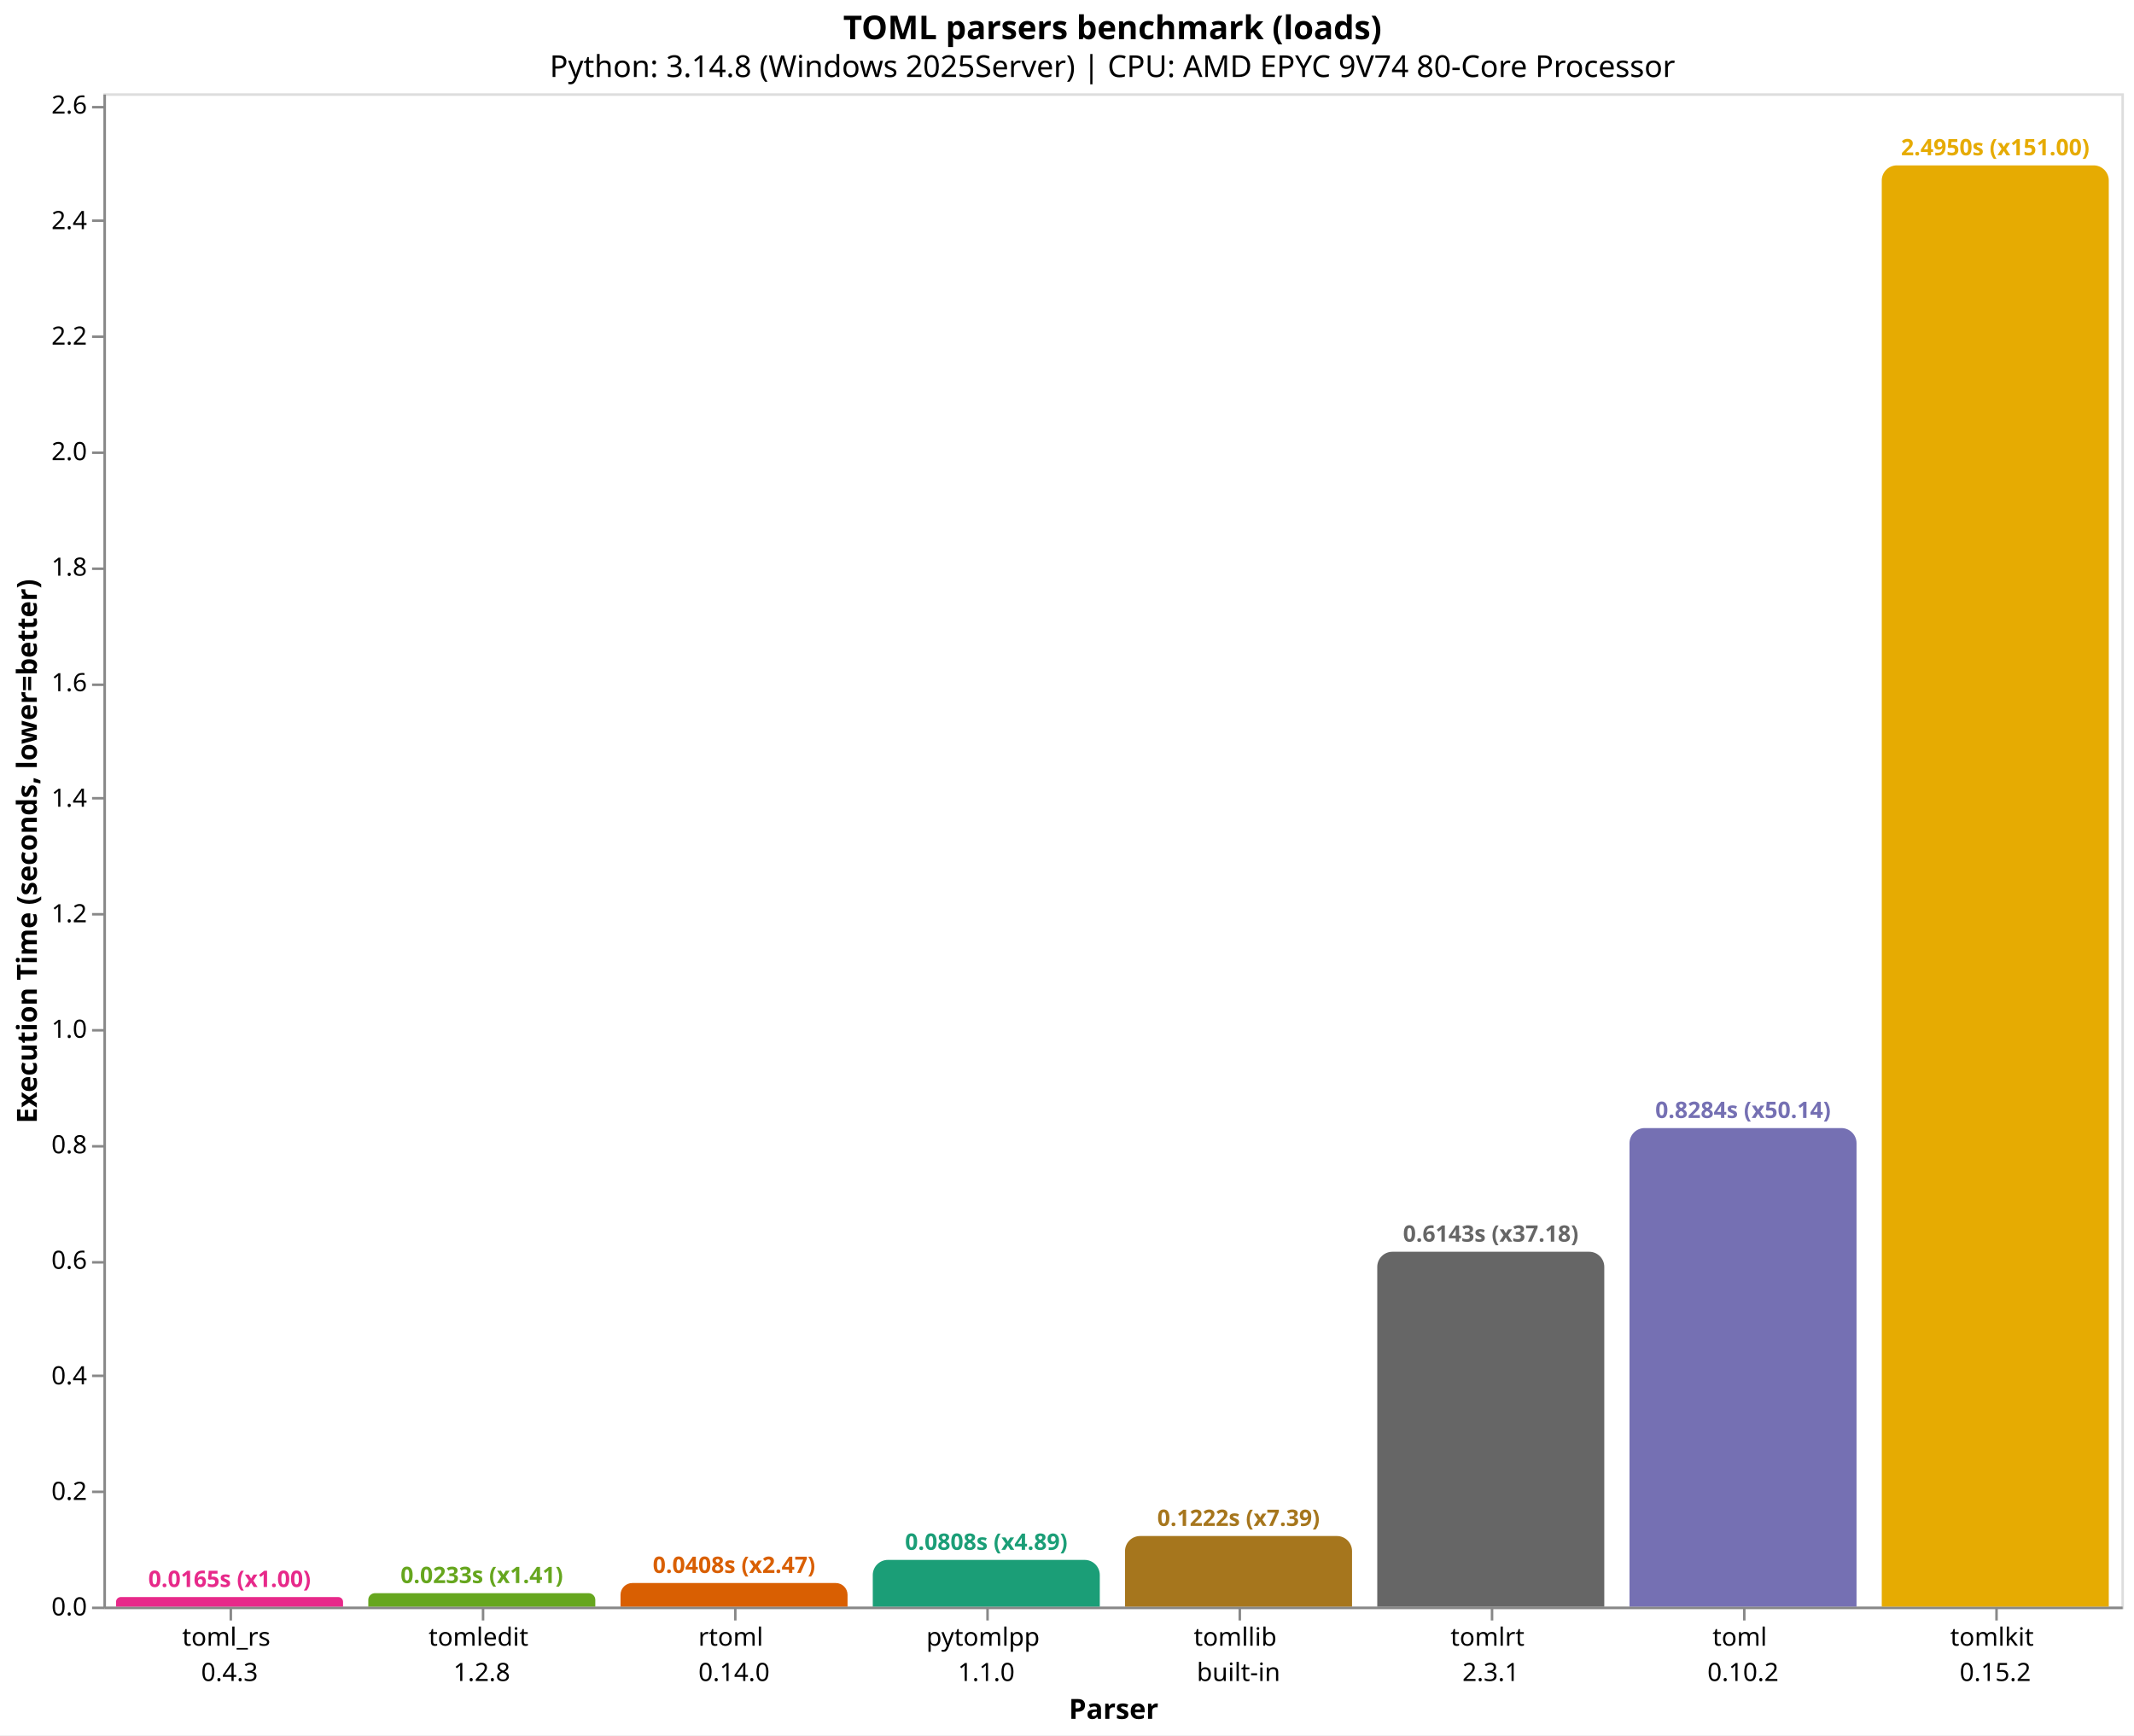
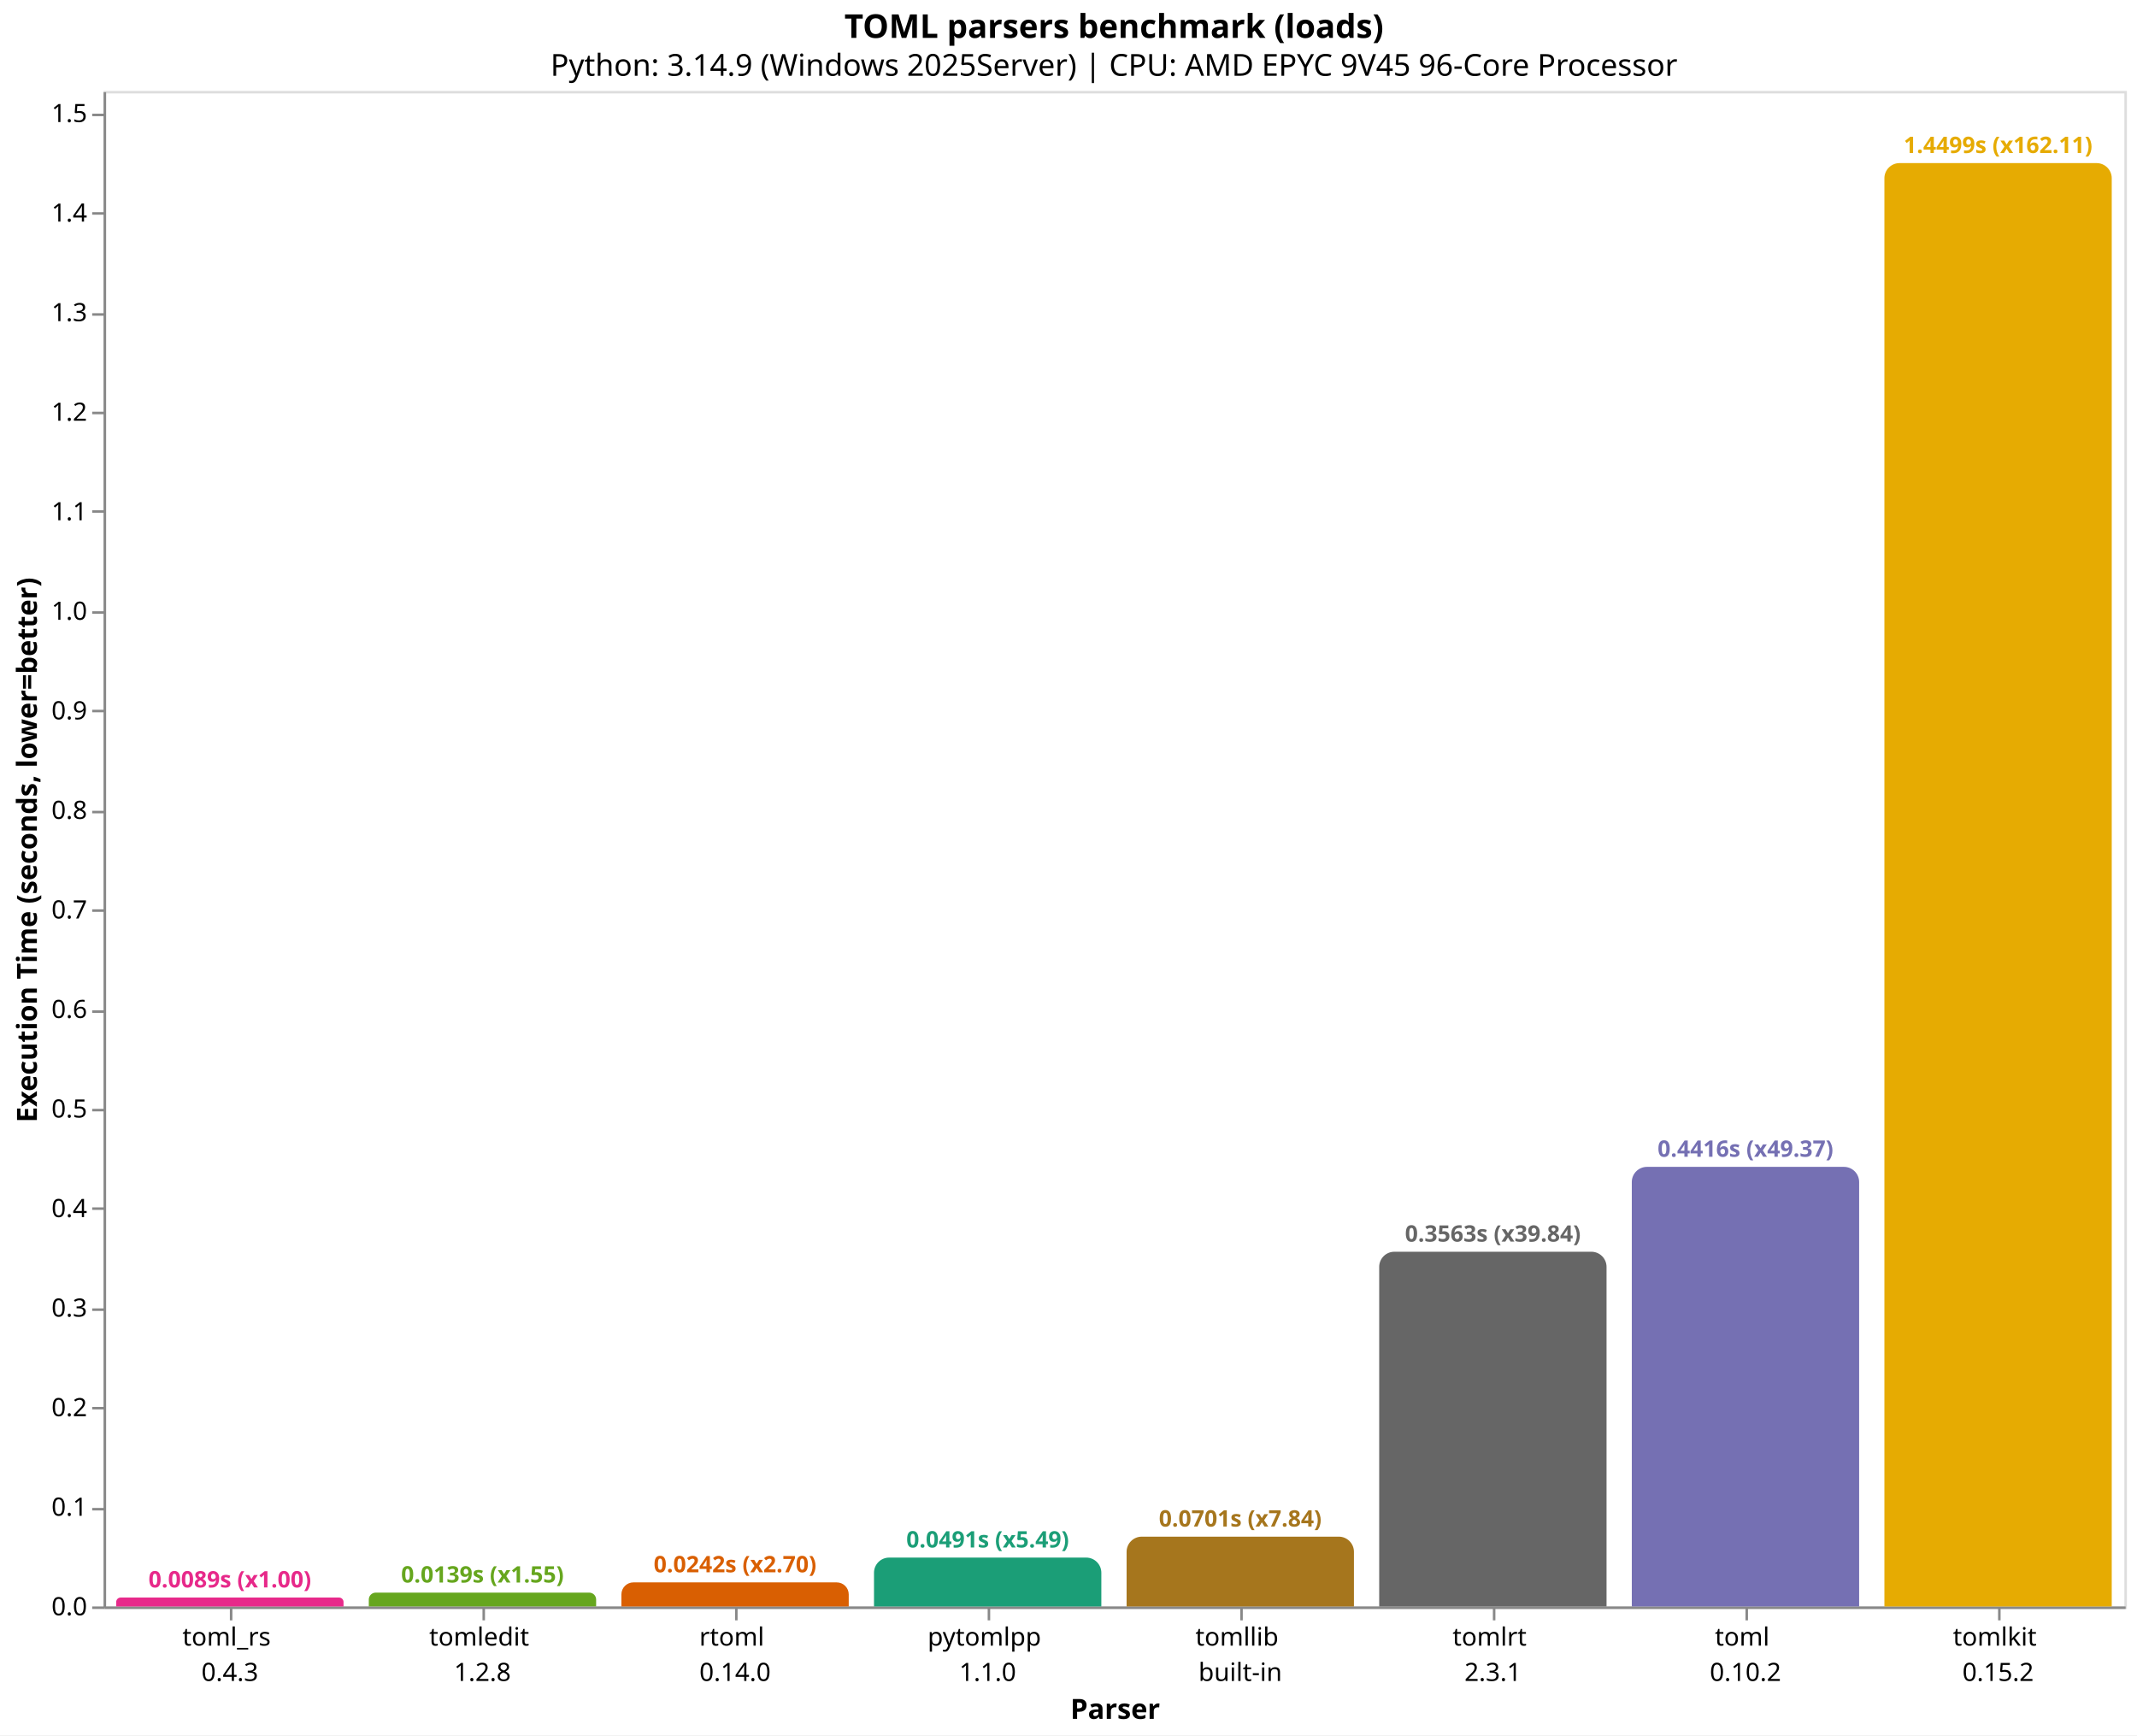
- <svg xmlns="http://www.w3.org/2000/svg" version="1.1" class="marks" width="846" height="688" viewBox="0 0 846 688">
-   <rect width="846" height="688" fill="white" />
-   <g fill="none" stroke-miterlimit="10" transform="translate(41,37)">
+ <svg xmlns="http://www.w3.org/2000/svg" version="1.1" class="marks" width="846" height="687" viewBox="0 0 846 687">
+   <rect width="846" height="687" fill="white" />
+   <g fill="none" stroke-miterlimit="10" transform="translate(41,36)">
    <g class="mark-group role-frame root" role="graphics-object" aria-roledescription="group mark container">
      <g transform="translate(0,0)">
        <path class="background" aria-hidden="true" d="M0.5,0.5h800v600h-800Z" stroke="#ddd" />
        <g>
          <g class="mark-group role-axis" role="graphics-symbol" aria-roledescription="axis" aria-label="X-axis titled 'Parser' for a discrete scale with 8 values: toml_rs&#10;0.4.3, tomledit&#10;1.2.8, rtoml&#10;0.14.0, pytomlpp&#10;1.1.0, tomllib&#10;built-in, ending with tomlkit&#10;0.15.2">
            <g transform="translate(0.5,600.5)">
              <path class="background" aria-hidden="true" d="M0,0h0v0h0Z" pointer-events="none" />
              <g>
                <g class="mark-rule role-axis-tick" pointer-events="none">
                  <line transform="translate(50,0)" x2="0" y2="5" stroke="#888" stroke-width="1" opacity="1" />
                  <line transform="translate(150,0)" x2="0" y2="5" stroke="#888" stroke-width="1" opacity="1" />
                  <line transform="translate(250,0)" x2="0" y2="5" stroke="#888" stroke-width="1" opacity="1" />
                  <line transform="translate(350,0)" x2="0" y2="5" stroke="#888" stroke-width="1" opacity="1" />
                  <line transform="translate(450,0)" x2="0" y2="5" stroke="#888" stroke-width="1" opacity="1" />
                  <line transform="translate(550,0)" x2="0" y2="5" stroke="#888" stroke-width="1" opacity="1" />
                  <line transform="translate(650,0)" x2="0" y2="5" stroke="#888" stroke-width="1" opacity="1" />
                  <line transform="translate(750,0)" x2="0" y2="5" stroke="#888" stroke-width="1" opacity="1" />
                </g>
                <g class="mark-text role-axis-label" pointer-events="none">
                  <text text-anchor="middle" transform="translate(49.5,15)" font-family="sans-serif" font-size="10px" fill="#000" opacity="1">
                    <tspan>toml_rs</tspan>
                    <tspan x="0" dy="14">0.4.3</tspan>
                  </text>
                  <text text-anchor="middle" transform="translate(149.5,15)" font-family="sans-serif" font-size="10px" fill="#000" opacity="1">
                    <tspan>tomledit</tspan>
                    <tspan x="0" dy="14">1.2.8</tspan>
                  </text>
                  <text text-anchor="middle" transform="translate(249.5,15)" font-family="sans-serif" font-size="10px" fill="#000" opacity="1">
                    <tspan>rtoml</tspan>
                    <tspan x="0" dy="14">0.14.0</tspan>
                  </text>
                  <text text-anchor="middle" transform="translate(349.5,15)" font-family="sans-serif" font-size="10px" fill="#000" opacity="1">
                    <tspan>pytomlpp</tspan>
                    <tspan x="0" dy="14">1.1.0</tspan>
                  </text>
                  <text text-anchor="middle" transform="translate(449.5,15)" font-family="sans-serif" font-size="10px" fill="#000" opacity="1">
                    <tspan>tomllib</tspan>
                    <tspan x="0" dy="14">built-in</tspan>
                  </text>
                  <text text-anchor="middle" transform="translate(549.5,15)" font-family="sans-serif" font-size="10px" fill="#000" opacity="1">
                    <tspan>tomlrt</tspan>
                    <tspan x="0" dy="14">2.3.1</tspan>
                  </text>
                  <text text-anchor="middle" transform="translate(649.5,15)" font-family="sans-serif" font-size="10px" fill="#000" opacity="1">
                    <tspan>toml</tspan>
                    <tspan x="0" dy="14">0.10.2</tspan>
                  </text>
                  <text text-anchor="middle" transform="translate(749.5,15)" font-family="sans-serif" font-size="10px" fill="#000" opacity="1">
                    <tspan>tomlkit</tspan>
                    <tspan x="0" dy="14">0.15.2</tspan>
                  </text>
                </g>
                <g class="mark-rule role-axis-domain" pointer-events="none">
                  <line transform="translate(0,0)" x2="800" y2="0" stroke="#888" stroke-width="1" opacity="1" />
                </g>
                <g class="mark-text role-axis-title" pointer-events="none">
                  <text text-anchor="middle" transform="translate(400,44)" font-family="sans-serif" font-size="11px" font-weight="bold" fill="#000" opacity="1">Parser</text>
                </g>
              </g>
              <path class="foreground" aria-hidden="true" d="" pointer-events="none" display="none" />
            </g>
          </g>
-           <g class="mark-group role-axis" role="graphics-symbol" aria-roledescription="axis" aria-label="Y-axis titled 'Execution Time (seconds, lower=better)' for a linear scale with values from 0.0 to 2.6">
+           <g class="mark-group role-axis" role="graphics-symbol" aria-roledescription="axis" aria-label="Y-axis titled 'Execution Time (seconds, lower=better)' for a linear scale with values from 0.0 to 1.5">
            <g transform="translate(0.5,0.5)">
              <path class="background" aria-hidden="true" d="M0,0h0v0h0Z" pointer-events="none" />
              <g>
                <g class="mark-rule role-axis-tick" pointer-events="none">
                  <line transform="translate(0,600)" x2="-5" y2="0" stroke="#888" stroke-width="1" opacity="1" />
-                   <line transform="translate(0,554)" x2="-5" y2="0" stroke="#888" stroke-width="1" opacity="1" />
-                   <line transform="translate(0,508)" x2="-5" y2="0" stroke="#888" stroke-width="1" opacity="1" />
-                   <line transform="translate(0,463)" x2="-5" y2="0" stroke="#888" stroke-width="1" opacity="1" />
-                   <line transform="translate(0,417)" x2="-5" y2="0" stroke="#888" stroke-width="1" opacity="1" />
-                   <line transform="translate(0,371)" x2="-5" y2="0" stroke="#888" stroke-width="1" opacity="1" />
-                   <line transform="translate(0,325)" x2="-5" y2="0" stroke="#888" stroke-width="1" opacity="1" />
-                   <line transform="translate(0,279)" x2="-5" y2="0" stroke="#888" stroke-width="1" opacity="1" />
-                   <line transform="translate(0,234)" x2="-5" y2="0" stroke="#888" stroke-width="1" opacity="1" />
-                   <line transform="translate(0,188)" x2="-5" y2="0" stroke="#888" stroke-width="1" opacity="1" />
-                   <line transform="translate(0,142)" x2="-5" y2="0" stroke="#888" stroke-width="1" opacity="1" />
-                   <line transform="translate(0,96)" x2="-5" y2="0" stroke="#888" stroke-width="1" opacity="1" />
-                   <line transform="translate(0,50)" x2="-5" y2="0" stroke="#888" stroke-width="1" opacity="1" />
-                   <line transform="translate(0,5)" x2="-5" y2="0" stroke="#888" stroke-width="1" opacity="1" />
+                   <line transform="translate(0,561)" x2="-5" y2="0" stroke="#888" stroke-width="1" opacity="1" />
+                   <line transform="translate(0,521)" x2="-5" y2="0" stroke="#888" stroke-width="1" opacity="1" />
+                   <line transform="translate(0,482)" x2="-5" y2="0" stroke="#888" stroke-width="1" opacity="1" />
+                   <line transform="translate(0,442)" x2="-5" y2="0" stroke="#888" stroke-width="1" opacity="1" />
+                   <line transform="translate(0,403)" x2="-5" y2="0" stroke="#888" stroke-width="1" opacity="1" />
+                   <line transform="translate(0,364)" x2="-5" y2="0" stroke="#888" stroke-width="1" opacity="1" />
+                   <line transform="translate(0,324)" x2="-5" y2="0" stroke="#888" stroke-width="1" opacity="1" />
+                   <line transform="translate(0,285)" x2="-5" y2="0" stroke="#888" stroke-width="1" opacity="1" />
+                   <line transform="translate(0,245)" x2="-5" y2="0" stroke="#888" stroke-width="1" opacity="1" />
+                   <line transform="translate(0,206)" x2="-5" y2="0" stroke="#888" stroke-width="1" opacity="1" />
+                   <line transform="translate(0,166)" x2="-5" y2="0" stroke="#888" stroke-width="1" opacity="1" />
+                   <line transform="translate(0,127)" x2="-5" y2="0" stroke="#888" stroke-width="1" opacity="1" />
+                   <line transform="translate(0,88)" x2="-5" y2="0" stroke="#888" stroke-width="1" opacity="1" />
+                   <line transform="translate(0,48)" x2="-5" y2="0" stroke="#888" stroke-width="1" opacity="1" />
+                   <line transform="translate(0,9)" x2="-5" y2="0" stroke="#888" stroke-width="1" opacity="1" />
                </g>
                <g class="mark-text role-axis-label" pointer-events="none">
                  <text text-anchor="end" transform="translate(-7,603)" font-family="sans-serif" font-size="10px" fill="#000" opacity="1">0.0</text>
-                   <text text-anchor="end" transform="translate(-7,557.1949)" font-family="sans-serif" font-size="10px" fill="#000" opacity="1">0.2</text>
-                   <text text-anchor="end" transform="translate(-7,511.3898)" font-family="sans-serif" font-size="10px" fill="#000" opacity="1">0.4</text>
-                   <text text-anchor="end" transform="translate(-7,465.5847)" font-family="sans-serif" font-size="10px" fill="#000" opacity="1">0.6</text>
-                   <text text-anchor="end" transform="translate(-7,419.7796)" font-family="sans-serif" font-size="10px" fill="#000" opacity="1">0.8</text>
-                   <text text-anchor="end" transform="translate(-7,373.9746)" font-family="sans-serif" font-size="10px" fill="#000" opacity="1">1.0</text>
-                   <text text-anchor="end" transform="translate(-7,328.1695)" font-family="sans-serif" font-size="10px" fill="#000" opacity="1">1.2</text>
-                   <text text-anchor="end" transform="translate(-7,282.3644)" font-family="sans-serif" font-size="10px" fill="#000" opacity="1">1.4</text>
-                   <text text-anchor="end" transform="translate(-7,236.5593)" font-family="sans-serif" font-size="10px" fill="#000" opacity="1">1.6</text>
-                   <text text-anchor="end" transform="translate(-7,190.7542)" font-family="sans-serif" font-size="10px" fill="#000" opacity="1">1.8</text>
-                   <text text-anchor="end" transform="translate(-7,144.9491)" font-family="sans-serif" font-size="10px" fill="#000" opacity="1">2.0</text>
-                   <text text-anchor="end" transform="translate(-7,99.14401)" font-family="sans-serif" font-size="10px" fill="#000" opacity="1">2.2</text>
-                   <text text-anchor="end" transform="translate(-7,53.33892)" font-family="sans-serif" font-size="10px" fill="#000" opacity="1">2.4</text>
-                   <text text-anchor="end" transform="translate(-7,7.533834)" font-family="sans-serif" font-size="10px" fill="#000" opacity="1">2.6</text>
+                   <text text-anchor="end" transform="translate(-7,563.5885)" font-family="sans-serif" font-size="10px" fill="#000" opacity="1">0.1</text>
+                   <text text-anchor="end" transform="translate(-7,524.177)" font-family="sans-serif" font-size="10px" fill="#000" opacity="1">0.2</text>
+                   <text text-anchor="end" transform="translate(-7,484.7655)" font-family="sans-serif" font-size="10px" fill="#000" opacity="1">0.3</text>
+                   <text text-anchor="end" transform="translate(-7,445.3541)" font-family="sans-serif" font-size="10px" fill="#000" opacity="1">0.4</text>
+                   <text text-anchor="end" transform="translate(-7,405.9426)" font-family="sans-serif" font-size="10px" fill="#000" opacity="1">0.5</text>
+                   <text text-anchor="end" transform="translate(-7,366.5311)" font-family="sans-serif" font-size="10px" fill="#000" opacity="1">0.6</text>
+                   <text text-anchor="end" transform="translate(-7,327.1196)" font-family="sans-serif" font-size="10px" fill="#000" opacity="1">0.7</text>
+                   <text text-anchor="end" transform="translate(-7,287.7081)" font-family="sans-serif" font-size="10px" fill="#000" opacity="1">0.8</text>
+                   <text text-anchor="end" transform="translate(-7,248.2966)" font-family="sans-serif" font-size="10px" fill="#000" opacity="1">0.9</text>
+                   <text text-anchor="end" transform="translate(-7,208.8851)" font-family="sans-serif" font-size="10px" fill="#000" opacity="1">1.0</text>
+                   <text text-anchor="end" transform="translate(-7,169.4736)" font-family="sans-serif" font-size="10px" fill="#000" opacity="1">1.1</text>
+                   <text text-anchor="end" transform="translate(-7,130.0622)" font-family="sans-serif" font-size="10px" fill="#000" opacity="1">1.2</text>
+                   <text text-anchor="end" transform="translate(-7,90.65067)" font-family="sans-serif" font-size="10px" fill="#000" opacity="1">1.3</text>
+                   <text text-anchor="end" transform="translate(-7,51.23918)" font-family="sans-serif" font-size="10px" fill="#000" opacity="1">1.4</text>
+                   <text text-anchor="end" transform="translate(-7,11.82769)" font-family="sans-serif" font-size="10px" fill="#000" opacity="1">1.5</text>
                </g>
                <g class="mark-rule role-axis-domain" pointer-events="none">
                  <line transform="translate(0,600)" x2="0" y2="-600" stroke="#888" stroke-width="1" opacity="1" />
                </g>
                <g class="mark-text role-axis-title" pointer-events="none">
                  <text text-anchor="middle" transform="translate(-24.90137,300) rotate(-90) translate(0,-2)" font-family="sans-serif" font-size="11px" font-weight="bold" fill="#000" opacity="1">Execution Time (seconds, lower=better)</text>
                </g>
              </g>
              <path class="foreground" aria-hidden="true" d="" pointer-events="none" display="none" />
            </g>
          </g>
          <g class="mark-group role-scope" role="graphics-object" aria-roledescription="group mark container">
-             <g transform="translate(5,596.2157)">
-               <path class="background" aria-hidden="true" d="M1.892,0L88.108,0C89.152,0,90,0.848,90,1.892L90,3.784C90,3.784,90,3.784,90,3.784L0,3.784C0,3.784,0,3.784,0,3.784L0,1.892C0,0.848,0.848,0,1.892,0Z" />
+             <g transform="translate(5,596.475)">
+               <path class="background" aria-hidden="true" d="M1.763,0L88.237,0C89.21,0,90,0.79,90,1.763L90,3.525C90,3.525,90,3.525,90,3.525L0,3.525C0,3.525,0,3.525,0,3.525L0,1.763C0,0.79,0.79,0,1.763,0Z" />
              <g clip-path="url(#clip1)">
                <g class="mark-group role-scope" role="graphics-object" aria-roledescription="group mark container">
-                   <g transform="translate(0,-596.2157)">
-                     <path class="background" aria-hidden="true" d="M0,0h90v0h-90Z" />
-                     <g>
-                       <g class="mark-rect role-mark layer_0_marks" role="graphics-object" aria-roledescription="rect mark container">
-                         <path aria-label="Parser: toml_rs&#10;0.4.3; Execution Time (seconds, lower=better): 0.0165237; parser: toml_rs; Execution Time (s): 0.0165; Slowdown: 1.00" role="graphics-symbol" aria-roledescription="bar" d="M0,596.216h90v3.784h-90Z" fill="#e7298a" />
-                       </g>
-                     </g>
-                     <path class="foreground" aria-hidden="true" d="" display="none" />
-                   </g>
-                 </g>
-               </g>
-               <path class="foreground" aria-hidden="true" d="" display="none" />
-             </g>
-             <g transform="translate(105,594.6698)">
-               <path class="background" aria-hidden="true" d="M2.665,0L87.335,0C88.806,0,90,1.194,90,2.665L90,5.33C90,5.33,90,5.33,90,5.33L0,5.33C0,5.33,0,5.33,0,5.33L0,2.665C0,1.194,1.194,0,2.665,0Z" />
+                   <g transform="translate(0,-596.475)">
+                     <path class="background" aria-hidden="true" d="M0,0h90v0h-90Z" />
+                     <g>
+                       <g class="mark-rect role-mark layer_0_marks" role="graphics-object" aria-roledescription="rect mark container">
+                         <path aria-label="Parser: toml_rs&#10;0.4.3; Execution Time (seconds, lower=better): 0.0089442; parser: toml_rs; Execution Time (s): 0.0089; Slowdown: 1.00" role="graphics-symbol" aria-roledescription="bar" d="M0,596.475h90v3.525h-90Z" fill="#e7298a" />
+                       </g>
+                     </g>
+                     <path class="foreground" aria-hidden="true" d="" display="none" />
+                   </g>
+                 </g>
+               </g>
+               <path class="foreground" aria-hidden="true" d="" display="none" />
+             </g>
+             <g transform="translate(105,594.5246)">
+               <path class="background" aria-hidden="true" d="M2.738,0L87.262,0C88.773,0,90,1.227,90,2.738L90,5.475C90,5.475,90,5.475,90,5.475L0,5.475C0,5.475,0,5.475,0,5.475L0,2.738C0,1.227,1.227,0,2.738,0Z" />
              <g clip-path="url(#clip2)">
                <g class="mark-group role-scope" role="graphics-object" aria-roledescription="group mark container">
-                   <g transform="translate(0,-594.6698)">
-                     <path class="background" aria-hidden="true" d="M0,0h90v0h-90Z" />
-                     <g>
-                       <g class="mark-rect role-mark layer_0_marks" role="graphics-object" aria-roledescription="rect mark container">
-                         <path aria-label="Parser: tomledit&#10;1.2.8; Execution Time (seconds, lower=better): 0.0232735; parser: tomledit; Execution Time (s): 0.0233; Slowdown: 1.41" role="graphics-symbol" aria-roledescription="bar" d="M0,594.67h90v5.33h-90Z" fill="#66a61e" />
-                       </g>
-                     </g>
-                     <path class="foreground" aria-hidden="true" d="" display="none" />
-                   </g>
-                 </g>
-               </g>
-               <path class="foreground" aria-hidden="true" d="" display="none" />
-             </g>
-             <g transform="translate(205,590.6497)">
-               <path class="background" aria-hidden="true" d="M4.675,0L85.325,0C87.905,0,90,2.095,90,4.675L90,9.35C90,9.35,90,9.35,90,9.35L0,9.35C0,9.35,0,9.35,0,9.35L0,4.675C0,2.095,2.095,0,4.675,0Z" />
+                   <g transform="translate(0,-594.5246)">
+                     <path class="background" aria-hidden="true" d="M0,0h90v0h-90Z" />
+                     <g>
+                       <g class="mark-rect role-mark layer_0_marks" role="graphics-object" aria-roledescription="rect mark container">
+                         <path aria-label="Parser: tomledit&#10;1.2.8; Execution Time (seconds, lower=better): 0.0138929; parser: tomledit; Execution Time (s): 0.0139; Slowdown: 1.55" role="graphics-symbol" aria-roledescription="bar" d="M0,594.525h90v5.475h-90Z" fill="#66a61e" />
+                       </g>
+                     </g>
+                     <path class="foreground" aria-hidden="true" d="" display="none" />
+                   </g>
+                 </g>
+               </g>
+               <path class="foreground" aria-hidden="true" d="" display="none" />
+             </g>
+             <g transform="translate(205,590.4745)">
+               <path class="background" aria-hidden="true" d="M4.763,0L85.237,0C87.866,0,90,2.134,90,4.763L90,9.526C90,9.526,90,9.526,90,9.526L0,9.526C0,9.526,0,9.526,0,9.526L0,4.763C0,2.134,2.134,0,4.763,0Z" />
              <g clip-path="url(#clip3)">
                <g class="mark-group role-scope" role="graphics-object" aria-roledescription="group mark container">
-                   <g transform="translate(0,-590.6497)">
-                     <path class="background" aria-hidden="true" d="M0,0h90v0h-90Z" />
-                     <g>
-                       <g class="mark-rect role-mark layer_0_marks" role="graphics-object" aria-roledescription="rect mark container">
-                         <path aria-label="Parser: rtoml&#10;0.14.0; Execution Time (seconds, lower=better): 0.0408266; parser: rtoml; Execution Time (s): 0.0408; Slowdown: 2.47" role="graphics-symbol" aria-roledescription="bar" d="M0,590.65h90v9.35h-90Z" fill="#d95f02" />
-                       </g>
-                     </g>
-                     <path class="foreground" aria-hidden="true" d="" display="none" />
-                   </g>
-                 </g>
-               </g>
-               <path class="foreground" aria-hidden="true" d="" display="none" />
-             </g>
-             <g transform="translate(305,581.4852)">
-               <path class="background" aria-hidden="true" d="M6,0L84,0C87.311,0,90,2.689,90,6L90,18.515C90,18.515,90,18.515,90,18.515L0,18.515C0,18.515,0,18.515,0,18.515L0,6C0,2.689,2.689,0,6,0Z" />
+                   <g transform="translate(0,-590.4745)">
+                     <path class="background" aria-hidden="true" d="M0,0h90v0h-90Z" />
+                     <g>
+                       <g class="mark-rect role-mark layer_0_marks" role="graphics-object" aria-roledescription="rect mark container">
+                         <path aria-label="Parser: rtoml&#10;0.14.0; Execution Time (seconds, lower=better): 0.0241694; parser: rtoml; Execution Time (s): 0.0242; Slowdown: 2.70" role="graphics-symbol" aria-roledescription="bar" d="M0,590.474h90v9.526h-90Z" fill="#d95f02" />
+                       </g>
+                     </g>
+                     <path class="foreground" aria-hidden="true" d="" display="none" />
+                   </g>
+                 </g>
+               </g>
+               <path class="foreground" aria-hidden="true" d="" display="none" />
+             </g>
+             <g transform="translate(305,580.6563)">
+               <path class="background" aria-hidden="true" d="M6,0L84,0C87.311,0,90,2.689,90,6L90,19.344C90,19.344,90,19.344,90,19.344L0,19.344C0,19.344,0,19.344,0,19.344L0,6C0,2.689,2.689,0,6,0Z" />
              <g clip-path="url(#clip4)">
                <g class="mark-group role-scope" role="graphics-object" aria-roledescription="group mark container">
-                   <g transform="translate(0,-581.4852)">
-                     <path class="background" aria-hidden="true" d="M0,0h90v0h-90Z" />
-                     <g>
-                       <g class="mark-rect role-mark layer_0_marks" role="graphics-object" aria-roledescription="rect mark container">
-                         <path aria-label="Parser: pytomlpp&#10;1.1.0; Execution Time (seconds, lower=better): 0.0808417; parser: pytomlpp; Execution Time (s): 0.0808; Slowdown: 4.89" role="graphics-symbol" aria-roledescription="bar" d="M0,581.485h90v18.515h-90Z" fill="#1b9e77" />
-                       </g>
-                     </g>
-                     <path class="foreground" aria-hidden="true" d="" display="none" />
-                   </g>
-                 </g>
-               </g>
-               <path class="foreground" aria-hidden="true" d="" display="none" />
-             </g>
-             <g transform="translate(405,572.015)">
-               <path class="background" aria-hidden="true" d="M6,0L84,0C87.311,0,90,2.689,90,6L90,27.985C90,27.985,90,27.985,90,27.985L0,27.985C0,27.985,0,27.985,0,27.985L0,6C0,2.689,2.689,0,6,0Z" />
+                   <g transform="translate(0,-580.6563)">
+                     <path class="background" aria-hidden="true" d="M0,0h90v0h-90Z" />
+                     <g>
+                       <g class="mark-rect role-mark layer_0_marks" role="graphics-object" aria-roledescription="rect mark container">
+                         <path aria-label="Parser: pytomlpp&#10;1.1.0; Execution Time (seconds, lower=better): 0.0490813; parser: pytomlpp; Execution Time (s): 0.0491; Slowdown: 5.49" role="graphics-symbol" aria-roledescription="bar" d="M0,580.656h90v19.344h-90Z" fill="#1b9e77" />
+                       </g>
+                     </g>
+                     <path class="foreground" aria-hidden="true" d="" display="none" />
+                   </g>
+                 </g>
+               </g>
+               <path class="foreground" aria-hidden="true" d="" display="none" />
+             </g>
+             <g transform="translate(405,572.3688)">
+               <path class="background" aria-hidden="true" d="M6,0L84,0C87.311,0,90,2.689,90,6L90,27.631C90,27.631,90,27.631,90,27.631L0,27.631C0,27.631,0,27.631,0,27.631L0,6C0,2.689,2.689,0,6,0Z" />
              <g clip-path="url(#clip5)">
                <g class="mark-group role-scope" role="graphics-object" aria-roledescription="group mark container">
-                   <g transform="translate(0,-572.015)">
-                     <path class="background" aria-hidden="true" d="M0,0h90v0h-90Z" />
-                     <g>
-                       <g class="mark-rect role-mark layer_0_marks" role="graphics-object" aria-roledescription="rect mark container">
-                         <path aria-label="Parser: tomllib&#10;built-in; Execution Time (seconds, lower=better): 0.1221916; parser: tomllib; Execution Time (s): 0.1222; Slowdown: 7.39" role="graphics-symbol" aria-roledescription="bar" d="M0,572.015h90v27.985h-90Z" fill="#a6761d" />
-                       </g>
-                     </g>
-                     <path class="foreground" aria-hidden="true" d="" display="none" />
-                   </g>
-                 </g>
-               </g>
-               <path class="foreground" aria-hidden="true" d="" display="none" />
-             </g>
-             <g transform="translate(505,459.3079)">
-               <path class="background" aria-hidden="true" d="M6,0L84,0C87.311,0,90,2.689,90,6L90,140.692C90,140.692,90,140.692,90,140.692L0,140.692C0,140.692,0,140.692,0,140.692L0,6C0,2.689,2.689,0,6,0Z" />
+                   <g transform="translate(0,-572.3688)">
+                     <path class="background" aria-hidden="true" d="M0,0h90v0h-90Z" />
+                     <g>
+                       <g class="mark-rect role-mark layer_0_marks" role="graphics-object" aria-roledescription="rect mark container">
+                         <path aria-label="Parser: tomllib&#10;built-in; Execution Time (seconds, lower=better): 0.0701094; parser: tomllib; Execution Time (s): 0.0701; Slowdown: 7.84" role="graphics-symbol" aria-roledescription="bar" d="M0,572.369h90v27.631h-90Z" fill="#a6761d" />
+                       </g>
+                     </g>
+                     <path class="foreground" aria-hidden="true" d="" display="none" />
+                   </g>
+                 </g>
+               </g>
+               <path class="foreground" aria-hidden="true" d="" display="none" />
+             </g>
+             <g transform="translate(505,459.5695)">
+               <path class="background" aria-hidden="true" d="M6,0L84,0C87.311,0,90,2.689,90,6L90,140.431C90,140.431,90,140.431,90,140.431L0,140.431C0,140.431,0,140.431,0,140.431L0,6C0,2.689,2.689,0,6,0Z" />
              <g clip-path="url(#clip6)">
                <g class="mark-group role-scope" role="graphics-object" aria-roledescription="group mark container">
-                   <g transform="translate(0,-459.3079)">
-                     <path class="background" aria-hidden="true" d="M0,0h90v0h-90Z" />
-                     <g>
-                       <g class="mark-rect role-mark layer_0_marks" role="graphics-object" aria-roledescription="rect mark container">
-                         <path aria-label="Parser: tomlrt&#10;2.3.1; Execution Time (seconds, lower=better): 0.6143076; parser: tomlrt; Execution Time (s): 0.6143; Slowdown: 37.18" role="graphics-symbol" aria-roledescription="bar" d="M0,459.308h90v140.692h-90Z" fill="#666666" />
-                       </g>
-                     </g>
-                     <path class="foreground" aria-hidden="true" d="" display="none" />
-                   </g>
-                 </g>
-               </g>
-               <path class="foreground" aria-hidden="true" d="" display="none" />
-             </g>
-             <g transform="translate(605,410.2675)">
-               <path class="background" aria-hidden="true" d="M6,0L84,0C87.311,0,90,2.689,90,6L90,189.733C90,189.733,90,189.733,90,189.733L0,189.733C0,189.733,0,189.733,0,189.733L0,6C0,2.689,2.689,0,6,0Z" />
+                   <g transform="translate(0,-459.5695)">
+                     <path class="background" aria-hidden="true" d="M0,0h90v0h-90Z" />
+                     <g>
+                       <g class="mark-rect role-mark layer_0_marks" role="graphics-object" aria-roledescription="rect mark container">
+                         <path aria-label="Parser: tomlrt&#10;2.3.1; Execution Time (seconds, lower=better): 0.3563188; parser: tomlrt; Execution Time (s): 0.3563; Slowdown: 39.84" role="graphics-symbol" aria-roledescription="bar" d="M0,459.569h90v140.431h-90Z" fill="#666666" />
+                       </g>
+                     </g>
+                     <path class="foreground" aria-hidden="true" d="" display="none" />
+                   </g>
+                 </g>
+               </g>
+               <path class="foreground" aria-hidden="true" d="" display="none" />
+             </g>
+             <g transform="translate(605,425.9692)">
+               <path class="background" aria-hidden="true" d="M6,0L84,0C87.311,0,90,2.689,90,6L90,174.031C90,174.031,90,174.031,90,174.031L0,174.031C0,174.031,0,174.031,0,174.031L0,6C0,2.689,2.689,0,6,0Z" />
              <g clip-path="url(#clip7)">
                <g class="mark-group role-scope" role="graphics-object" aria-roledescription="group mark container">
-                   <g transform="translate(0,-410.2675)">
-                     <path class="background" aria-hidden="true" d="M0,0h90v0h-90Z" />
-                     <g>
-                       <g class="mark-rect role-mark layer_0_marks" role="graphics-object" aria-roledescription="rect mark container">
-                         <path aria-label="Parser: toml&#10;0.10.2; Execution Time (seconds, lower=better): 0.8284343; parser: toml; Execution Time (s): 0.8284; Slowdown: 50.14" role="graphics-symbol" aria-roledescription="bar" d="M0,410.267h90v189.733h-90Z" fill="#7570b3" />
+                   <g transform="translate(0,-425.9692)">
+                     <path class="background" aria-hidden="true" d="M0,0h90v0h-90Z" />
+                     <g>
+                       <g class="mark-rect role-mark layer_0_marks" role="graphics-object" aria-roledescription="rect mark container">
+                         <path aria-label="Parser: toml&#10;0.10.2; Execution Time (seconds, lower=better): 0.4415738; parser: toml; Execution Time (s): 0.4416; Slowdown: 49.37" role="graphics-symbol" aria-roledescription="bar" d="M0,425.969h90v174.031h-90Z" fill="#7570b3" />
                      </g>
                    </g>
                    <path class="foreground" aria-hidden="true" d="" display="none" />
                  </g>
                </g>
              </g>
              <path class="foreground" aria-hidden="true" d="" display="none" />
            </g>
            <g transform="translate(705,28.57143)">
              <path class="background" aria-hidden="true" d="M6,0L84,0C87.311,0,90,2.689,90,6L90,571.429C90,571.429,90,571.429,90,571.429L0,571.429C0,571.429,0,571.429,0,571.429L0,6C0,2.689,2.689,0,6,0Z" />
              <g clip-path="url(#clip8)">
                <g class="mark-group role-scope" role="graphics-object" aria-roledescription="group mark container">
                  <g transform="translate(0,-28.57143)">
                    <path class="background" aria-hidden="true" d="M0,0h90v0h-90Z" />
                    <g>
                      <g class="mark-rect role-mark layer_0_marks" role="graphics-object" aria-roledescription="rect mark container">
-                         <path aria-label="Parser: tomlkit&#10;0.15.2; Execution Time (seconds, lower=better): 2.495044; parser: tomlkit; Execution Time (s): 2.4950; Slowdown: 151.00" role="graphics-symbol" aria-roledescription="bar" d="M0,28.571h90v571.429h-90Z" fill="#e6ab02" />
+                         <path aria-label="Parser: tomlkit&#10;0.15.2; Execution Time (seconds, lower=better): 1.4499036; parser: tomlkit; Execution Time (s): 1.4499; Slowdown: 162.11" role="graphics-symbol" aria-roledescription="bar" d="M0,28.571h90v571.429h-90Z" fill="#e6ab02" />
                      </g>
                    </g>
                    <path class="foreground" aria-hidden="true" d="" display="none" />
                  </g>
                </g>
              </g>
              <path class="foreground" aria-hidden="true" d="" display="none" />
            </g>
          </g>
          <g class="mark-text role-mark layer_1_marks" role="graphics-object" aria-roledescription="text mark container">
-             <text aria-label="Parser: toml_rs&#10;0.4.3; Execution Time (seconds, lower=better): 0.0165237; parser: toml_rs; label: 0.0165s (x1.00); Execution Time (s): 0.0165; Slowdown: 1.00" role="graphics-symbol" aria-roledescription="text mark" text-anchor="middle" transform="translate(50,592.2157)" font-family="sans-serif" font-size="9px" font-weight="bold" fill="#e7298a">0.0165s (x1.00)</text>
-             <text aria-label="Parser: tomledit&#10;1.2.8; Execution Time (seconds, lower=better): 0.0232735; parser: tomledit; label: 0.0233s (x1.41); Execution Time (s): 0.0233; Slowdown: 1.41" role="graphics-symbol" aria-roledescription="text mark" text-anchor="middle" transform="translate(150,590.6698)" font-family="sans-serif" font-size="9px" font-weight="bold" fill="#66a61e">0.0233s (x1.41)</text>
-             <text aria-label="Parser: rtoml&#10;0.14.0; Execution Time (seconds, lower=better): 0.0408266; parser: rtoml; label: 0.0408s (x2.47); Execution Time (s): 0.0408; Slowdown: 2.47" role="graphics-symbol" aria-roledescription="text mark" text-anchor="middle" transform="translate(250,586.6497)" font-family="sans-serif" font-size="9px" font-weight="bold" fill="#d95f02">0.0408s (x2.47)</text>
-             <text aria-label="Parser: pytomlpp&#10;1.1.0; Execution Time (seconds, lower=better): 0.0808417; parser: pytomlpp; label: 0.0808s (x4.89); Execution Time (s): 0.0808; Slowdown: 4.89" role="graphics-symbol" aria-roledescription="text mark" text-anchor="middle" transform="translate(350,577.4852)" font-family="sans-serif" font-size="9px" font-weight="bold" fill="#1b9e77">0.0808s (x4.89)</text>
-             <text aria-label="Parser: tomllib&#10;built-in; Execution Time (seconds, lower=better): 0.1221916; parser: tomllib; label: 0.1222s (x7.39); Execution Time (s): 0.1222; Slowdown: 7.39" role="graphics-symbol" aria-roledescription="text mark" text-anchor="middle" transform="translate(450,568.015)" font-family="sans-serif" font-size="9px" font-weight="bold" fill="#a6761d">0.1222s (x7.39)</text>
-             <text aria-label="Parser: tomlrt&#10;2.3.1; Execution Time (seconds, lower=better): 0.6143076; parser: tomlrt; label: 0.6143s (x37.18); Execution Time (s): 0.6143; Slowdown: 37.18" role="graphics-symbol" aria-roledescription="text mark" text-anchor="middle" transform="translate(550,455.3079)" font-family="sans-serif" font-size="9px" font-weight="bold" fill="#666666">0.6143s (x37.18)</text>
-             <text aria-label="Parser: toml&#10;0.10.2; Execution Time (seconds, lower=better): 0.8284343; parser: toml; label: 0.8284s (x50.14); Execution Time (s): 0.8284; Slowdown: 50.14" role="graphics-symbol" aria-roledescription="text mark" text-anchor="middle" transform="translate(650,406.2675)" font-family="sans-serif" font-size="9px" font-weight="bold" fill="#7570b3">0.8284s (x50.14)</text>
-             <text aria-label="Parser: tomlkit&#10;0.15.2; Execution Time (seconds, lower=better): 2.495044; parser: tomlkit; label: 2.4950s (x151.00); Execution Time (s): 2.4950; Slowdown: 151.00" role="graphics-symbol" aria-roledescription="text mark" text-anchor="middle" transform="translate(750,24.57143)" font-family="sans-serif" font-size="9px" font-weight="bold" fill="#e6ab02">2.4950s (x151.00)</text>
+             <text aria-label="Parser: toml_rs&#10;0.4.3; Execution Time (seconds, lower=better): 0.0089442; parser: toml_rs; label: 0.0089s (x1.00); Execution Time (s): 0.0089; Slowdown: 1.00" role="graphics-symbol" aria-roledescription="text mark" text-anchor="middle" transform="translate(50,592.475)" font-family="sans-serif" font-size="9px" font-weight="bold" fill="#e7298a">0.0089s (x1.00)</text>
+             <text aria-label="Parser: tomledit&#10;1.2.8; Execution Time (seconds, lower=better): 0.0138929; parser: tomledit; label: 0.0139s (x1.55); Execution Time (s): 0.0139; Slowdown: 1.55" role="graphics-symbol" aria-roledescription="text mark" text-anchor="middle" transform="translate(150,590.5246)" font-family="sans-serif" font-size="9px" font-weight="bold" fill="#66a61e">0.0139s (x1.55)</text>
+             <text aria-label="Parser: rtoml&#10;0.14.0; Execution Time (seconds, lower=better): 0.0241694; parser: rtoml; label: 0.0242s (x2.70); Execution Time (s): 0.0242; Slowdown: 2.70" role="graphics-symbol" aria-roledescription="text mark" text-anchor="middle" transform="translate(250,586.4745)" font-family="sans-serif" font-size="9px" font-weight="bold" fill="#d95f02">0.0242s (x2.70)</text>
+             <text aria-label="Parser: pytomlpp&#10;1.1.0; Execution Time (seconds, lower=better): 0.0490813; parser: pytomlpp; label: 0.0491s (x5.49); Execution Time (s): 0.0491; Slowdown: 5.49" role="graphics-symbol" aria-roledescription="text mark" text-anchor="middle" transform="translate(350,576.6563)" font-family="sans-serif" font-size="9px" font-weight="bold" fill="#1b9e77">0.0491s (x5.49)</text>
+             <text aria-label="Parser: tomllib&#10;built-in; Execution Time (seconds, lower=better): 0.0701094; parser: tomllib; label: 0.0701s (x7.84); Execution Time (s): 0.0701; Slowdown: 7.84" role="graphics-symbol" aria-roledescription="text mark" text-anchor="middle" transform="translate(450,568.3688)" font-family="sans-serif" font-size="9px" font-weight="bold" fill="#a6761d">0.0701s (x7.84)</text>
+             <text aria-label="Parser: tomlrt&#10;2.3.1; Execution Time (seconds, lower=better): 0.3563188; parser: tomlrt; label: 0.3563s (x39.84); Execution Time (s): 0.3563; Slowdown: 39.84" role="graphics-symbol" aria-roledescription="text mark" text-anchor="middle" transform="translate(550,455.5695)" font-family="sans-serif" font-size="9px" font-weight="bold" fill="#666666">0.3563s (x39.84)</text>
+             <text aria-label="Parser: toml&#10;0.10.2; Execution Time (seconds, lower=better): 0.4415738; parser: toml; label: 0.4416s (x49.37); Execution Time (s): 0.4416; Slowdown: 49.37" role="graphics-symbol" aria-roledescription="text mark" text-anchor="middle" transform="translate(650,421.9692)" font-family="sans-serif" font-size="9px" font-weight="bold" fill="#7570b3">0.4416s (x49.37)</text>
+             <text aria-label="Parser: tomlkit&#10;0.15.2; Execution Time (seconds, lower=better): 1.4499036; parser: tomlkit; label: 1.4499s (x162.11); Execution Time (s): 1.4499; Slowdown: 162.11" role="graphics-symbol" aria-roledescription="text mark" text-anchor="middle" transform="translate(750,24.57143)" font-family="sans-serif" font-size="9px" font-weight="bold" fill="#e6ab02">1.4499s (x162.11)</text>
          </g>
          <g class="mark-group role-title">
-             <g transform="translate(400,-31.46617)">
+             <g transform="translate(400,-31)">
              <path class="background" aria-hidden="true" d="M0,0h0v0h0Z" pointer-events="none" />
              <g>
                <g class="mark-text role-title-text" role="graphics-symbol" aria-roledescription="title" aria-label="Title text 'TOML parsers benchmark (loads)'" pointer-events="none">
                  <text text-anchor="middle" transform="translate(0,10)" font-family="sans-serif" font-size="13px" font-weight="bold" fill="#000" opacity="1">TOML parsers benchmark (loads)</text>
                </g>
-                 <g class="mark-text role-title-subtitle" role="graphics-symbol" aria-roledescription="subtitle" aria-label="Subtitle text 'Python: 3.14.8 (Windows 2025Server) | CPU: AMD EPYC 9V74 80-Core Processor'" pointer-events="none">
-                   <text text-anchor="middle" transform="translate(0,25)" font-family="sans-serif" font-size="12px" fill="#000" opacity="1">Python: 3.14.8 (Windows 2025Server) | CPU: AMD EPYC 9V74 80-Core Processor</text>
+                 <g class="mark-text role-title-subtitle" role="graphics-symbol" aria-roledescription="subtitle" aria-label="Subtitle text 'Python: 3.14.9 (Windows 2025Server) | CPU: AMD EPYC 9V45 96-Core Processor'" pointer-events="none">
+                   <text text-anchor="middle" transform="translate(0,25)" font-family="sans-serif" font-size="12px" fill="#000" opacity="1">Python: 3.14.9 (Windows 2025Server) | CPU: AMD EPYC 9V45 96-Core Processor</text>
                </g>
              </g>
              <path class="foreground" aria-hidden="true" d="" pointer-events="none" display="none" />
            </g>
          </g>
        </g>
        <path class="foreground" aria-hidden="true" d="" display="none" />
      </g>
    </g>
  </g>
  <defs>
    <clipPath id="clip1">
-       <path d="M1.892,0L88.108,0C89.152,0,90,0.848,90,1.892L90,3.784C90,3.784,90,3.784,90,3.784L0,3.784C0,3.784,0,3.784,0,3.784L0,1.892C0,0.848,0.848,0,1.892,0Z" />
+       <path d="M1.763,0L88.237,0C89.21,0,90,0.79,90,1.763L90,3.525C90,3.525,90,3.525,90,3.525L0,3.525C0,3.525,0,3.525,0,3.525L0,1.763C0,0.79,0.79,0,1.763,0Z" />
    </clipPath>
    <clipPath id="clip2">
-       <path d="M2.665,0L87.335,0C88.806,0,90,1.194,90,2.665L90,5.33C90,5.33,90,5.33,90,5.33L0,5.33C0,5.33,0,5.33,0,5.33L0,2.665C0,1.194,1.194,0,2.665,0Z" />
+       <path d="M2.738,0L87.262,0C88.773,0,90,1.227,90,2.738L90,5.475C90,5.475,90,5.475,90,5.475L0,5.475C0,5.475,0,5.475,0,5.475L0,2.738C0,1.227,1.227,0,2.738,0Z" />
    </clipPath>
    <clipPath id="clip3">
-       <path d="M4.675,0L85.325,0C87.905,0,90,2.095,90,4.675L90,9.35C90,9.35,90,9.35,90,9.35L0,9.35C0,9.35,0,9.35,0,9.35L0,4.675C0,2.095,2.095,0,4.675,0Z" />
+       <path d="M4.763,0L85.237,0C87.866,0,90,2.134,90,4.763L90,9.526C90,9.526,90,9.526,90,9.526L0,9.526C0,9.526,0,9.526,0,9.526L0,4.763C0,2.134,2.134,0,4.763,0Z" />
    </clipPath>
    <clipPath id="clip4">
-       <path d="M6,0L84,0C87.311,0,90,2.689,90,6L90,18.515C90,18.515,90,18.515,90,18.515L0,18.515C0,18.515,0,18.515,0,18.515L0,6C0,2.689,2.689,0,6,0Z" />
+       <path d="M6,0L84,0C87.311,0,90,2.689,90,6L90,19.344C90,19.344,90,19.344,90,19.344L0,19.344C0,19.344,0,19.344,0,19.344L0,6C0,2.689,2.689,0,6,0Z" />
    </clipPath>
    <clipPath id="clip5">
-       <path d="M6,0L84,0C87.311,0,90,2.689,90,6L90,27.985C90,27.985,90,27.985,90,27.985L0,27.985C0,27.985,0,27.985,0,27.985L0,6C0,2.689,2.689,0,6,0Z" />
+       <path d="M6,0L84,0C87.311,0,90,2.689,90,6L90,27.631C90,27.631,90,27.631,90,27.631L0,27.631C0,27.631,0,27.631,0,27.631L0,6C0,2.689,2.689,0,6,0Z" />
    </clipPath>
    <clipPath id="clip6">
-       <path d="M6,0L84,0C87.311,0,90,2.689,90,6L90,140.692C90,140.692,90,140.692,90,140.692L0,140.692C0,140.692,0,140.692,0,140.692L0,6C0,2.689,2.689,0,6,0Z" />
+       <path d="M6,0L84,0C87.311,0,90,2.689,90,6L90,140.431C90,140.431,90,140.431,90,140.431L0,140.431C0,140.431,0,140.431,0,140.431L0,6C0,2.689,2.689,0,6,0Z" />
    </clipPath>
    <clipPath id="clip7">
-       <path d="M6,0L84,0C87.311,0,90,2.689,90,6L90,189.733C90,189.733,90,189.733,90,189.733L0,189.733C0,189.733,0,189.733,0,189.733L0,6C0,2.689,2.689,0,6,0Z" />
+       <path d="M6,0L84,0C87.311,0,90,2.689,90,6L90,174.031C90,174.031,90,174.031,90,174.031L0,174.031C0,174.031,0,174.031,0,174.031L0,6C0,2.689,2.689,0,6,0Z" />
    </clipPath>
    <clipPath id="clip8">
      <path d="M6,0L84,0C87.311,0,90,2.689,90,6L90,571.429C90,571.429,90,571.429,90,571.429L0,571.429C0,571.429,0,571.429,0,571.429L0,6C0,2.689,2.689,0,6,0Z" />
    </clipPath>
  </defs>
</svg>
